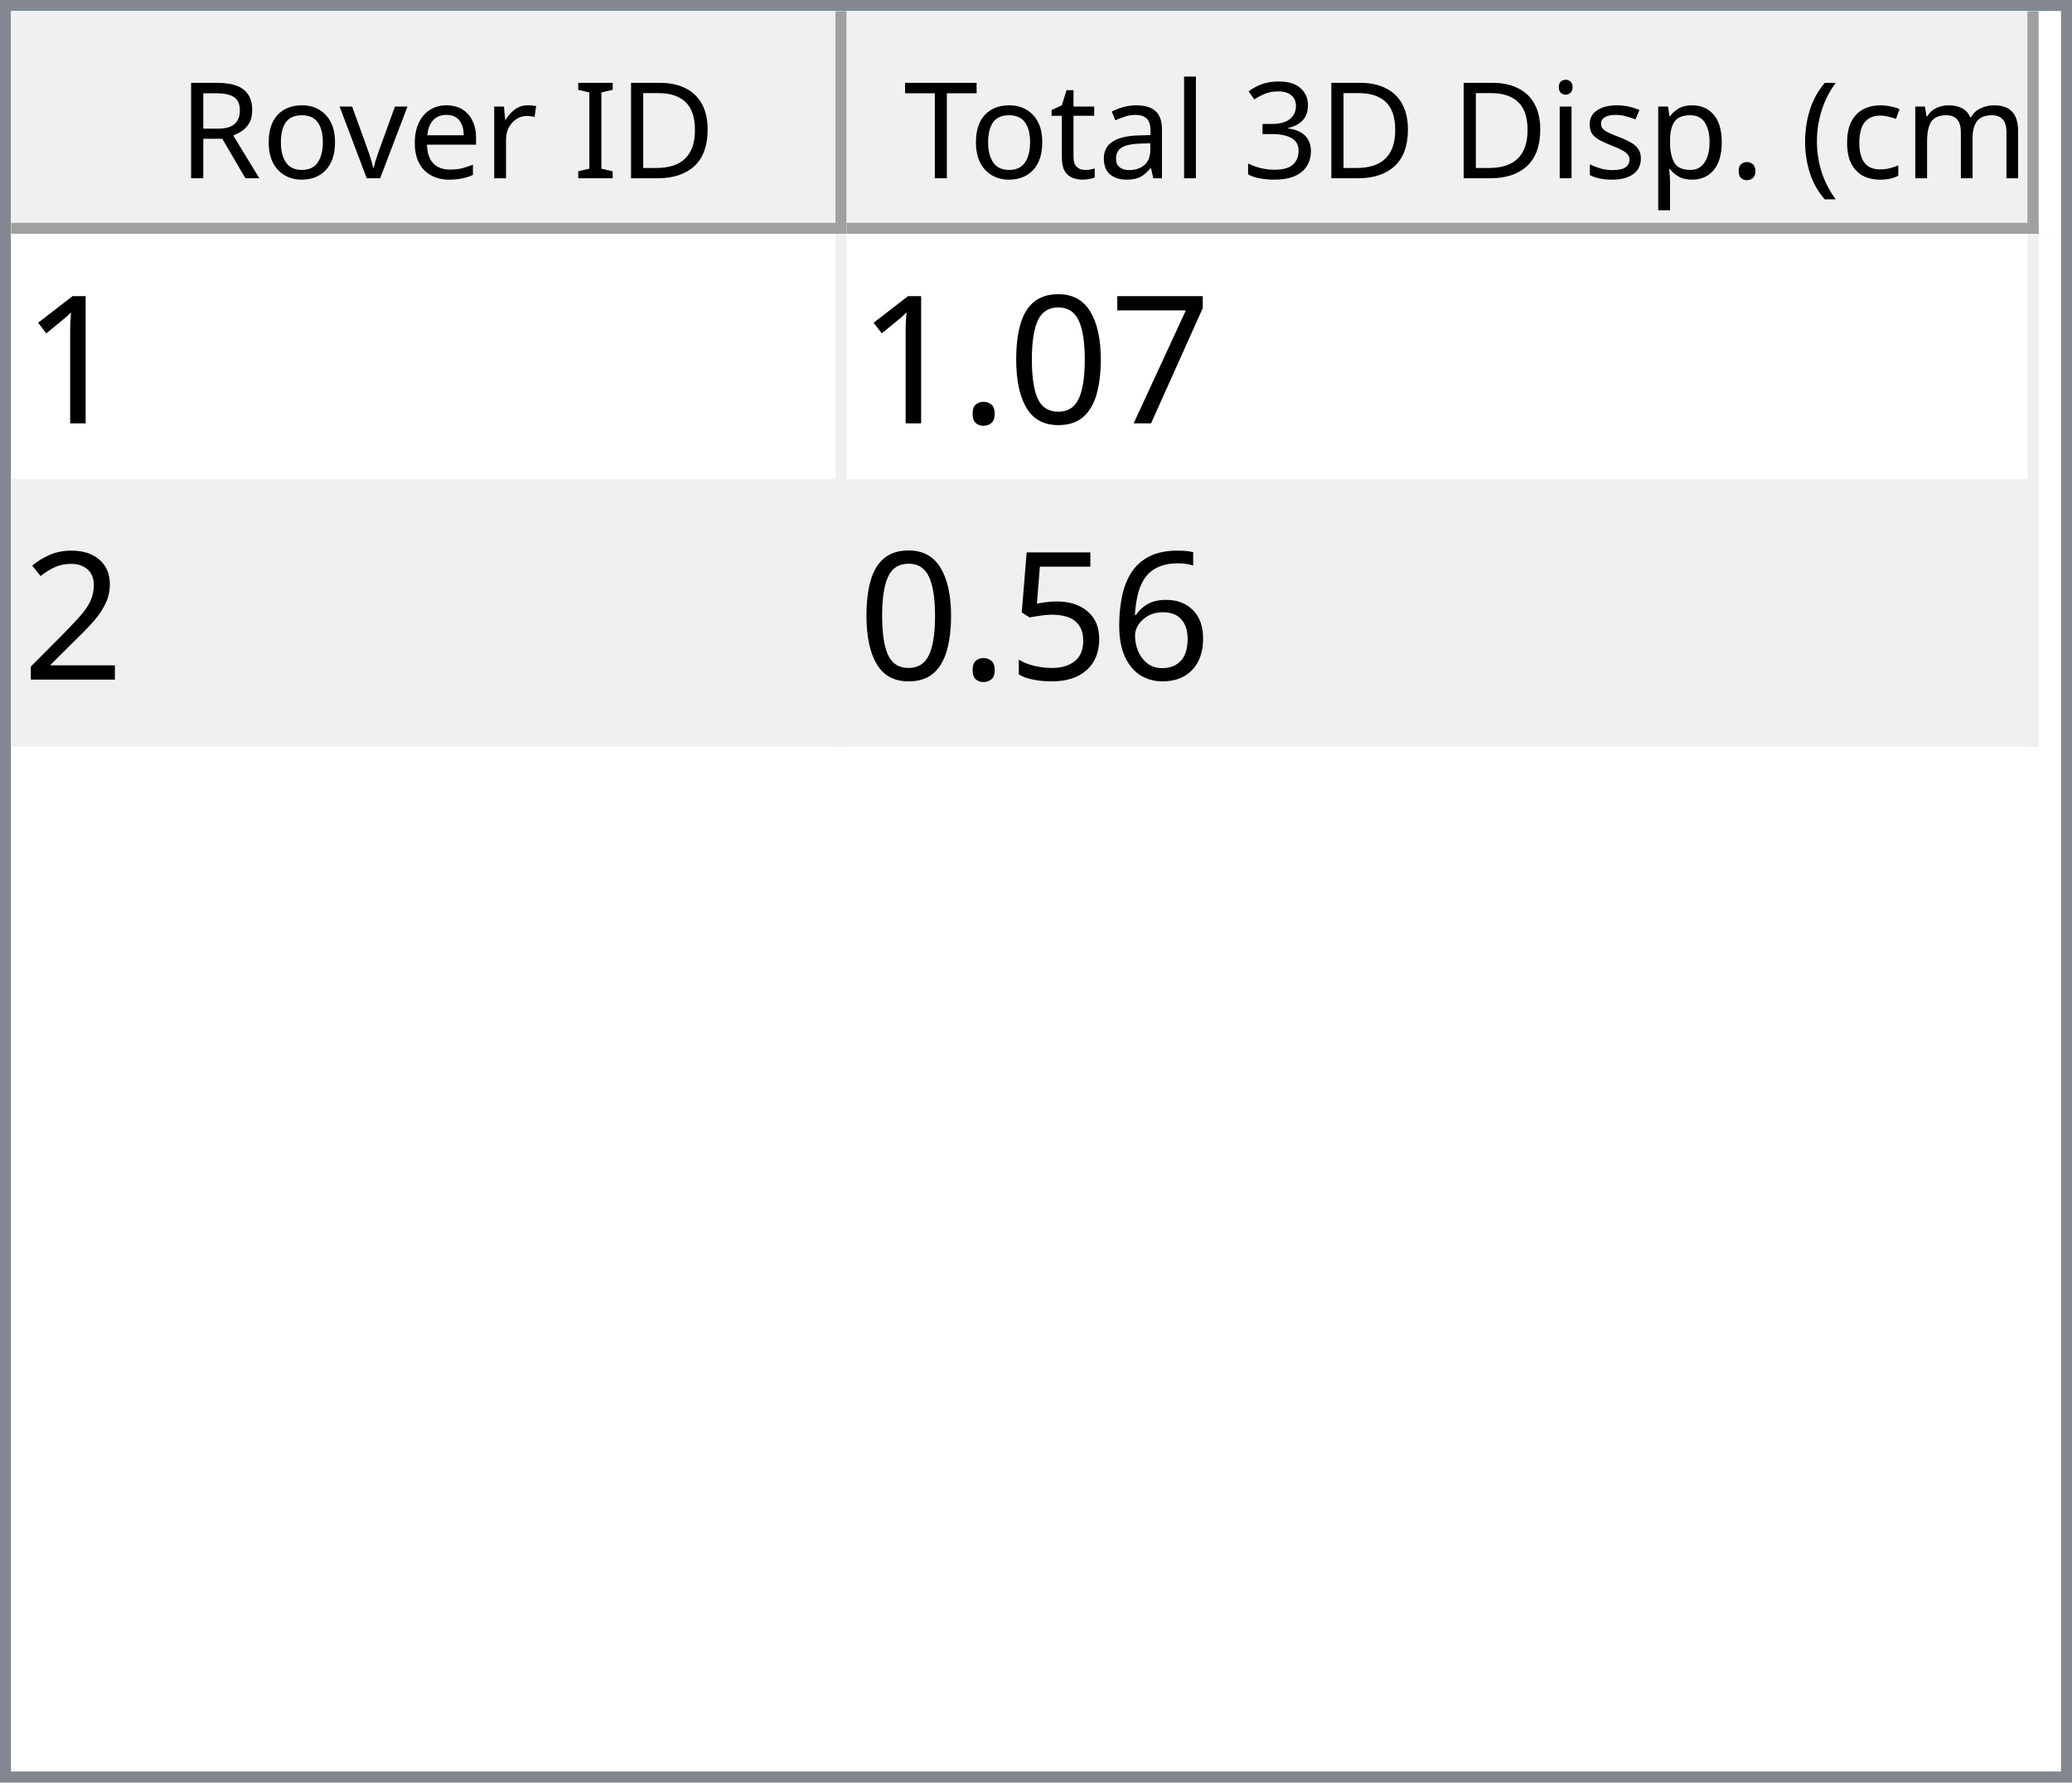
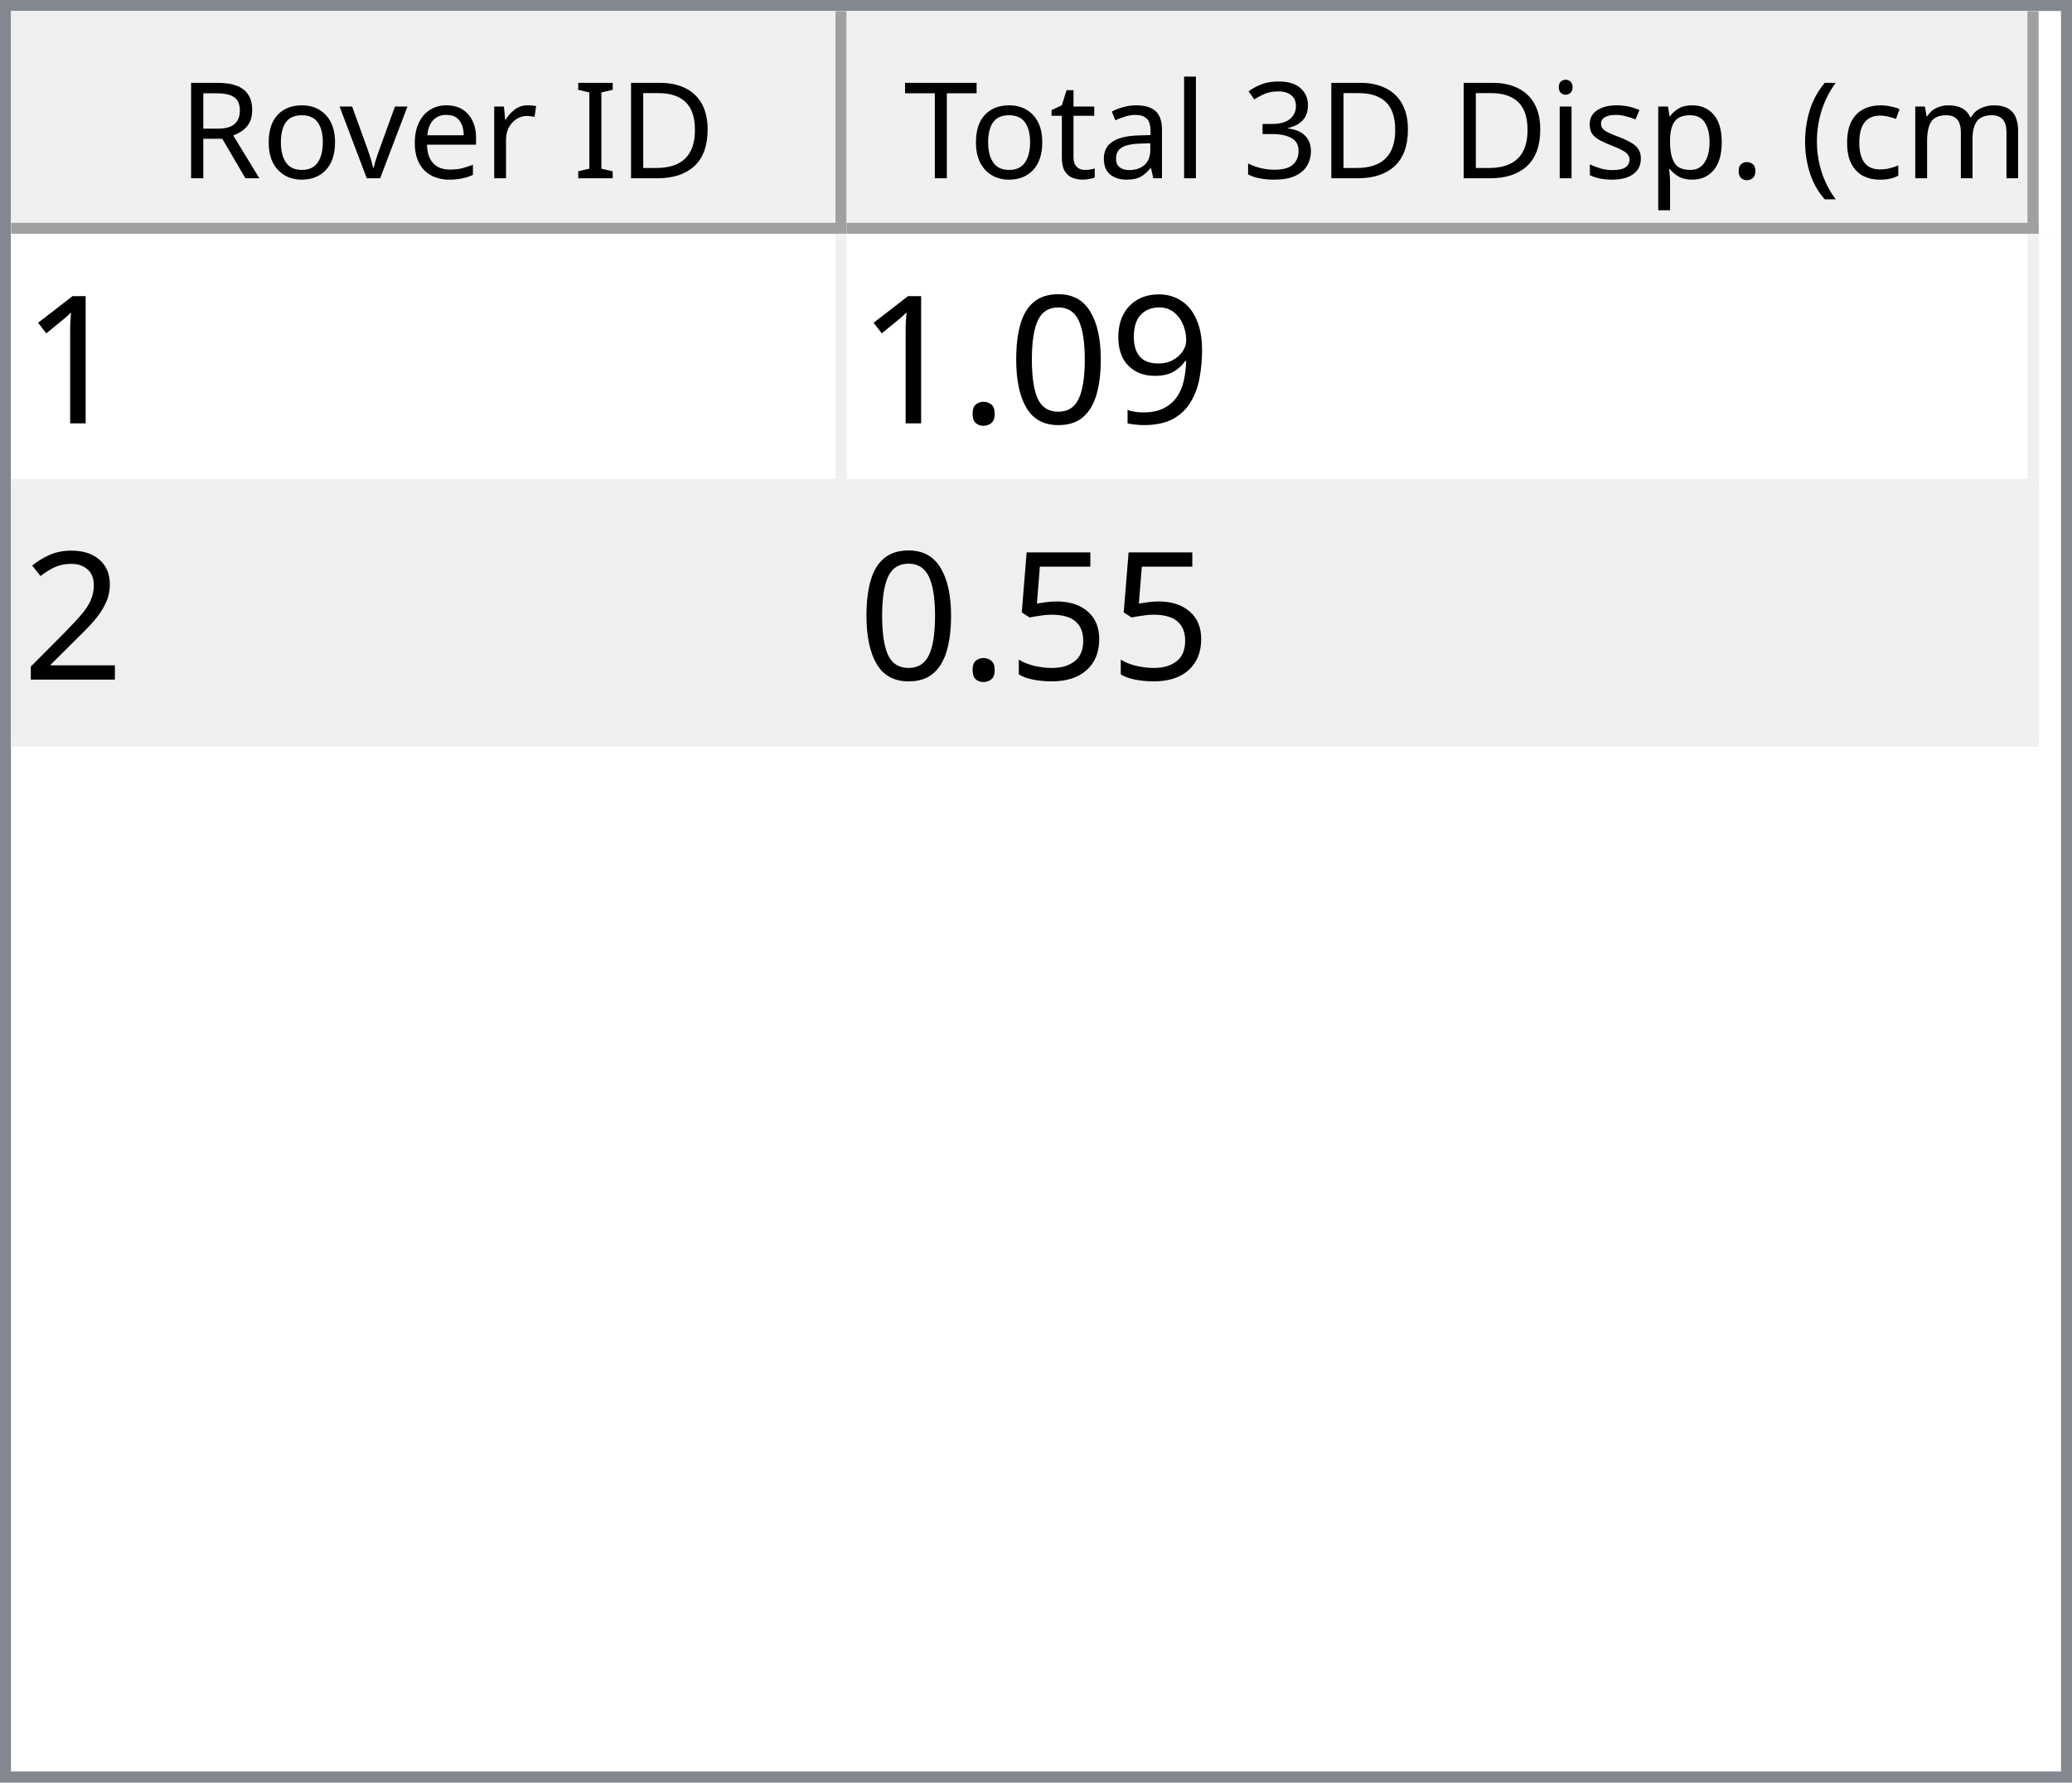
<svg xmlns="http://www.w3.org/2000/svg" style="fill-opacity:1; color-rendering:auto; color-interpolation:auto; text-rendering:auto; stroke:black; stroke-linecap:square; stroke-miterlimit:10; shape-rendering:auto; stroke-opacity:1; fill:black; stroke-dasharray:none; font-weight:normal; stroke-width:1; font-family:'Dialog'; font-style:normal; stroke-linejoin:miter; font-size:12px; stroke-dashoffset:0; image-rendering:auto;" width="186" height="160">
  <defs id="genericDefs" />
  <g>
    <defs id="defs1">
      <clipPath clipPathUnits="userSpaceOnUse" id="clipPath1">
        <path d="M0 0 L186 0 L186 160 L0 160 L0 0 Z" />
      </clipPath>
      <clipPath clipPathUnits="userSpaceOnUse" id="clipPath2">
        <path d="M0 0 L0 160 L186 160 L186 0 Z" />
      </clipPath>
      <clipPath clipPathUnits="userSpaceOnUse" id="clipPath3">
        <path d="M0 0 L0 20 L184 20 L184 0 Z" />
      </clipPath>
      <clipPath clipPathUnits="userSpaceOnUse" id="clipPath4">
        <path d="M0 0 L0 20 L75 20 L75 0 Z" />
      </clipPath>
      <clipPath clipPathUnits="userSpaceOnUse" id="clipPath5">
        <path d="M1 1 L1 19 L74 19 L74 1 Z" />
      </clipPath>
      <clipPath clipPathUnits="userSpaceOnUse" id="clipPath6">
        <path d="M0 0 L0 18 L73 18 L73 0 Z" />
      </clipPath>
      <clipPath clipPathUnits="userSpaceOnUse" id="clipPath7">
        <path d="M-0.5 -0.5 L-0.5 19.5 L74.5 19.5 L74.5 -0.5 Z" />
      </clipPath>
      <clipPath clipPathUnits="userSpaceOnUse" id="clipPath8">
        <path d="M0 0 L0 20 L107 20 L107 0 Z" />
      </clipPath>
      <clipPath clipPathUnits="userSpaceOnUse" id="clipPath9">
        <path d="M1 1 L1 19 L106 19 L106 1 Z" />
      </clipPath>
      <clipPath clipPathUnits="userSpaceOnUse" id="clipPath10">
        <path d="M0 0 L0 18 L105 18 L105 0 Z" />
      </clipPath>
      <clipPath clipPathUnits="userSpaceOnUse" id="clipPath11">
        <path d="M-0.5 -0.5 L-0.5 19.5 L106.5 19.5 L106.5 -0.5 Z" />
      </clipPath>
      <clipPath clipPathUnits="userSpaceOnUse" id="clipPath12">
        <path d="M0 0 L0 138 L184 138 L184 0 Z" />
      </clipPath>
      <clipPath clipPathUnits="userSpaceOnUse" id="clipPath13">
        <path d="M0 0 L0 46 L182 46 L182 0 Z" />
      </clipPath>
      <clipPath clipPathUnits="userSpaceOnUse" id="clipPath14">
        <path d="M-0.5 -0.5 L-0.5 45.5 L181.5 45.5 L181.5 -0.5 Z" />
      </clipPath>
      <clipPath clipPathUnits="userSpaceOnUse" id="clipPath15">
        <path d="M0 0 L0 22 L74 22 L74 0 Z" />
      </clipPath>
      <clipPath clipPathUnits="userSpaceOnUse" id="clipPath16">
        <path d="M0 0 L0 22 L106 22 L106 0 Z" />
      </clipPath>
      <font horiz-adv-x="64.551" id="font1">
        <font-face ascent="107.91" descent="25.098" units-per-em="100" style="font-style:normal; font-family:Segoe UI; font-weight:normal;" />
        <missing-glyph horiz-adv-x="64.551" d="M8.109 0 L8.109 68.266 L56.453 68.266 L56.453 0 L8.109 0 ZM15.328 7.234 L49.219 7.234 L49.219 61.031 L15.328 61.031 L15.328 7.234 Z" />
        <glyph unicode="D" horiz-adv-x="70.117" d="M9.188 0 L9.188 70.016 L28.516 70.016 Q65.531 70.016 65.531 35.891 Q65.531 19.672 55.25 9.836 Q44.969 0 27.734 0 L9.188 0 ZM17.391 62.594 L17.391 7.422 L27.828 7.422 Q41.609 7.422 49.273 14.797 Q56.938 22.172 56.938 35.688 Q56.938 62.594 28.328 62.594 L17.391 62.594 Z" />
        <glyph unicode="I" horiz-adv-x="26.611" d="M17.391 0 L9.188 0 L9.188 70.016 L17.391 70.016 L17.391 0 Z" />
        <glyph unicode=" " horiz-adv-x="27.393" d="" />
        <glyph unicode="r" horiz-adv-x="34.766" d="M34.188 41.891 Q32.078 43.5 28.125 43.5 Q23 43.5 19.555 38.672 Q16.109 33.844 16.109 25.484 L16.109 0 L8.109 0 L8.109 50 L16.109 50 L16.109 39.703 L16.312 39.703 Q18.016 44.969 21.531 47.922 Q25.047 50.875 29.391 50.875 Q32.516 50.875 34.188 50.203 L34.188 41.891 Z" />
        <glyph unicode="e" horiz-adv-x="52.295" d="M48.297 23 L12.984 23 Q13.188 14.656 17.484 10.109 Q21.781 5.562 29.297 5.562 Q37.75 5.562 44.828 11.141 L44.828 3.609 Q38.234 -1.172 27.391 -1.172 Q16.797 -1.172 10.742 5.641 Q4.688 12.453 4.688 24.812 Q4.688 36.469 11.305 43.82 Q17.922 51.172 27.734 51.172 Q37.547 51.172 42.922 44.828 Q48.297 38.484 48.297 27.203 L48.297 23 ZM40.094 29.781 Q40.047 36.719 36.75 40.578 Q33.453 44.438 27.594 44.438 Q21.922 44.438 17.969 40.383 Q14.016 36.328 13.094 29.781 L40.094 29.781 Z" />
        <glyph unicode="v" horiz-adv-x="47.9" d="M47.406 50 L27.484 0 L19.625 0 L0.688 50 L9.469 50 L22.172 13.672 Q23.578 9.672 23.922 6.688 L24.125 6.688 Q24.609 10.453 25.688 13.484 L38.969 50 L47.406 50 Z" />
        <glyph unicode="o" horiz-adv-x="58.594" d="M29 -1.172 Q17.922 -1.172 11.305 5.836 Q4.688 12.844 4.688 24.422 Q4.688 37.016 11.57 44.094 Q18.453 51.172 30.172 51.172 Q41.359 51.172 47.633 44.289 Q53.906 37.406 53.906 25.203 Q53.906 13.234 47.141 6.031 Q40.375 -1.172 29 -1.172 ZM29.594 44.438 Q21.875 44.438 17.383 39.188 Q12.891 33.938 12.891 24.703 Q12.891 15.828 17.43 10.695 Q21.969 5.562 29.594 5.562 Q37.359 5.562 41.531 10.594 Q45.703 15.625 45.703 24.906 Q45.703 34.281 41.531 39.359 Q37.359 44.438 29.594 44.438 Z" />
        <glyph unicode="R" horiz-adv-x="59.814" d="M59.375 0 L49.609 0 L37.891 19.625 Q36.281 22.359 34.766 24.289 Q33.25 26.219 31.664 27.438 Q30.078 28.656 28.25 29.219 Q26.422 29.781 24.125 29.781 L17.391 29.781 L17.391 0 L9.188 0 L9.188 70.016 L30.078 70.016 Q34.672 70.016 38.555 68.867 Q42.438 67.719 45.289 65.375 Q48.141 63.031 49.758 59.547 Q51.375 56.062 51.375 51.375 Q51.375 47.703 50.273 44.656 Q49.172 41.609 47.148 39.211 Q45.125 36.812 42.266 35.133 Q39.406 33.453 35.844 32.516 L35.844 32.328 Q37.594 31.547 38.891 30.547 Q40.188 29.547 41.359 28.18 Q42.531 26.812 43.68 25.078 Q44.828 23.344 46.234 21.047 L59.375 0 ZM17.391 62.594 L17.391 37.203 L28.516 37.203 Q31.594 37.203 34.203 38.133 Q36.812 39.062 38.719 40.797 Q40.625 42.531 41.703 45.047 Q42.781 47.562 42.781 50.688 Q42.781 56.297 39.141 59.445 Q35.5 62.594 28.609 62.594 L17.391 62.594 Z" />
        <glyph unicode=")" horiz-adv-x="30.176" d="M8.297 -15.922 L1.172 -15.922 Q16.406 2.344 16.406 26.812 Q16.406 51.469 1.078 70.016 L8.297 70.016 Q23.531 52.156 23.531 26.703 Q23.531 1.375 8.297 -15.922 Z" />
        <glyph unicode="m" horiz-adv-x="86.133" d="M79.109 0 L71.094 0 L71.094 28.719 Q71.094 37.016 68.531 40.727 Q65.969 44.438 59.906 44.438 Q54.781 44.438 51.195 39.75 Q47.609 35.062 47.609 28.516 L47.609 0 L39.594 0 L39.594 29.688 Q39.594 44.438 28.219 44.438 Q22.953 44.438 19.531 40.016 Q16.109 35.594 16.109 28.516 L16.109 0 L8.109 0 L8.109 50 L16.109 50 L16.109 42.094 L16.312 42.094 Q21.625 51.172 31.844 51.172 Q36.969 51.172 40.773 48.312 Q44.578 45.453 46 40.828 Q51.562 51.172 62.594 51.172 Q79.109 51.172 79.109 30.812 L79.109 0 Z" />
        <glyph unicode="c" horiz-adv-x="46.191" d="M42.188 2.297 Q36.422 -1.172 28.516 -1.172 Q17.828 -1.172 11.258 5.789 Q4.688 12.75 4.688 23.828 Q4.688 36.188 11.766 43.68 Q18.844 51.172 30.672 51.172 Q37.25 51.172 42.281 48.734 L42.281 40.531 Q36.719 44.438 30.375 44.438 Q22.703 44.438 17.797 38.945 Q12.891 33.453 12.891 24.516 Q12.891 15.719 17.508 10.641 Q22.125 5.562 29.891 5.562 Q36.422 5.562 42.188 9.906 L42.188 2.297 Z" />
        <glyph unicode="(" horiz-adv-x="30.176" d="M29.109 -15.922 L21.969 -15.922 Q6.844 1.375 6.844 26.703 Q6.844 52.156 21.969 70.016 L29.203 70.016 Q13.875 51.469 13.875 26.812 Q13.875 2.344 29.109 -15.922 Z" />
        <glyph unicode="." horiz-adv-x="21.68" d="M10.891 -1.078 Q8.641 -1.078 7.055 0.539 Q5.469 2.156 5.469 4.391 Q5.469 6.641 7.055 8.273 Q8.641 9.906 10.891 9.906 Q13.188 9.906 14.797 8.273 Q16.406 6.641 16.406 4.391 Q16.406 2.156 14.797 0.539 Q13.188 -1.078 10.891 -1.078 Z" />
        <glyph unicode="p" horiz-adv-x="58.789" d="M16.312 7.234 L16.109 7.234 L16.109 -23 L8.109 -23 L8.109 50 L16.109 50 L16.109 41.219 L16.312 41.219 Q22.219 51.172 33.594 51.172 Q43.266 51.172 48.688 44.461 Q54.109 37.75 54.109 26.469 Q54.109 13.922 48 6.375 Q41.891 -1.172 31.297 -1.172 Q21.578 -1.172 16.312 7.234 ZM16.109 27.391 L16.109 20.406 Q16.109 14.203 20.141 9.883 Q24.172 5.562 30.375 5.562 Q37.641 5.562 41.773 11.133 Q45.906 16.703 45.906 26.609 Q45.906 34.969 42.047 39.703 Q38.188 44.438 31.594 44.438 Q24.609 44.438 20.359 39.578 Q16.109 34.719 16.109 27.391 Z" />
        <glyph unicode="s" horiz-adv-x="42.432" d="M5.078 1.812 L5.078 10.406 Q11.625 5.562 19.484 5.562 Q30.031 5.562 30.031 12.594 Q30.031 14.594 29.125 15.992 Q28.219 17.391 26.68 18.461 Q25.141 19.531 23.07 20.383 Q21 21.234 18.609 22.172 Q15.281 23.484 12.766 24.828 Q10.25 26.172 8.57 27.859 Q6.891 29.547 6.031 31.695 Q5.172 33.844 5.172 36.719 Q5.172 40.234 6.789 42.945 Q8.406 45.656 11.086 47.484 Q13.766 49.312 17.211 50.242 Q20.656 51.172 24.312 51.172 Q30.812 51.172 35.938 48.922 L35.938 40.828 Q30.422 44.438 23.25 44.438 Q21 44.438 19.195 43.922 Q17.391 43.406 16.094 42.477 Q14.797 41.547 14.086 40.258 Q13.375 38.969 13.375 37.406 Q13.375 35.453 14.086 34.133 Q14.797 32.812 16.164 31.789 Q17.531 30.766 19.484 29.938 Q21.438 29.109 23.922 28.125 Q27.25 26.859 29.883 25.516 Q32.516 24.172 34.375 22.484 Q36.234 20.797 37.234 18.602 Q38.234 16.406 38.234 13.375 Q38.234 9.672 36.602 6.938 Q34.969 4.203 32.234 2.398 Q29.5 0.594 25.93 -0.289 Q22.359 -1.172 18.453 -1.172 Q10.75 -1.172 5.078 1.812 Z" />
        <glyph unicode="i" horiz-adv-x="24.219" d="M12.203 62.703 Q10.062 62.703 8.547 64.164 Q7.031 65.625 7.031 67.875 Q7.031 70.125 8.547 71.609 Q10.062 73.094 12.203 73.094 Q14.406 73.094 15.945 71.609 Q17.484 70.125 17.484 67.875 Q17.484 65.719 15.945 64.211 Q14.406 62.703 12.203 62.703 ZM16.109 0 L8.109 0 L8.109 50 L16.109 50 L16.109 0 Z" />
        <glyph unicode="3" horiz-adv-x="53.906" d="M46.531 19.828 Q46.531 15.094 44.75 11.211 Q42.969 7.328 39.719 4.57 Q36.469 1.812 31.93 0.297 Q27.391 -1.219 21.922 -1.219 Q11.922 -1.219 6 2.594 L6 11.188 Q13.094 5.609 22.219 5.609 Q25.875 5.609 28.828 6.539 Q31.781 7.469 33.906 9.227 Q36.031 10.984 37.18 13.477 Q38.328 15.969 38.328 19.094 Q38.328 32.812 18.797 32.812 L12.984 32.812 L12.984 39.594 L18.5 39.594 Q35.797 39.594 35.797 52.484 Q35.797 64.406 22.609 64.406 Q15.188 64.406 8.688 59.422 L8.688 67.188 Q15.375 71.188 24.609 71.188 Q29 71.188 32.57 69.969 Q36.141 68.75 38.68 66.555 Q41.219 64.359 42.609 61.281 Q44 58.203 44 54.5 Q44 40.672 30.031 36.719 L30.031 36.531 Q33.594 36.141 36.625 34.797 Q39.656 33.453 41.852 31.305 Q44.047 29.156 45.289 26.25 Q46.531 23.344 46.531 19.828 Z" />
        <glyph unicode="l" horiz-adv-x="24.219" d="M16.109 0 L8.109 0 L8.109 74.031 L16.109 74.031 L16.109 0 Z" />
        <glyph unicode="a" horiz-adv-x="50.879" d="M43.891 0 L35.891 0 L35.891 7.812 L35.688 7.812 Q30.469 -1.172 20.312 -1.172 Q12.844 -1.172 8.617 2.781 Q4.391 6.734 4.391 13.281 Q4.391 27.297 20.906 29.594 L35.891 31.688 Q35.891 44.438 25.594 44.438 Q16.547 44.438 9.281 38.281 L9.281 46.484 Q16.656 51.172 26.266 51.172 Q43.891 51.172 43.891 32.516 L43.891 0 ZM35.891 25.297 L23.828 23.641 Q18.266 22.859 15.43 20.875 Q12.594 18.891 12.594 13.875 Q12.594 10.203 15.211 7.883 Q17.828 5.562 22.172 5.562 Q28.125 5.562 32.008 9.742 Q35.891 13.922 35.891 20.312 L35.891 25.297 Z" />
        <glyph unicode="t" horiz-adv-x="33.887" d="M31.297 0.484 Q28.469 -1.078 23.828 -1.078 Q10.688 -1.078 10.688 13.578 L10.688 43.172 L2.094 43.172 L2.094 50 L10.688 50 L10.688 62.203 L18.703 64.797 L18.703 50 L31.297 50 L31.297 43.172 L18.703 43.172 L18.703 14.984 Q18.703 9.969 20.414 7.82 Q22.125 5.672 26.078 5.672 Q29.109 5.672 31.297 7.328 L31.297 0.484 Z" />
        <glyph unicode="T" horiz-adv-x="52.393" d="M50.594 62.594 L30.375 62.594 L30.375 0 L22.172 0 L22.172 62.594 L2 62.594 L2 70.016 L50.594 70.016 L50.594 62.594 Z" />
      </font>
      <font horiz-adv-x="75.0" id="font2">
        <font-face ascent="100.537" descent="21.973" units-per-em="100" style="font-style:normal; font-family:sans-serif; font-weight:normal;" />
        <missing-glyph horiz-adv-x="75.0" d="M12.5 0 L12.5 62.5 L62.5 62.5 L62.5 0 L12.5 0 ZM14.062 1.562 L60.938 1.562 L60.938 60.938 L14.062 60.938 L14.062 1.562 Z" />
        <glyph unicode="1" horiz-adv-x="55.615" d="M37.25 0 L28.469 0 L28.469 56 Q25.297 52.984 20.141 49.953 Q14.984 46.922 10.891 45.406 L10.891 53.906 Q18.266 57.375 23.781 62.305 Q29.297 67.234 31.594 71.875 L37.25 71.875 L37.25 0 Z" />
-         <glyph unicode="7" horiz-adv-x="55.615" d="M4.734 62.203 L4.734 70.656 L51.078 70.656 L51.078 63.812 Q44.234 56.547 37.523 44.484 Q30.812 32.422 27.156 19.672 Q24.516 10.688 23.781 0 L14.75 0 Q14.891 8.453 18.062 20.414 Q21.234 32.375 27.172 43.484 Q33.109 54.594 39.797 62.203 L4.734 62.203 Z" />
+         <glyph unicode="9" horiz-adv-x="55.615" d="M5.469 16.547 L13.922 17.328 Q14.984 11.375 18.016 8.688 Q21.047 6 25.781 6 Q29.828 6 32.883 7.859 Q35.938 9.719 37.891 12.82 Q39.844 15.922 41.164 21.195 Q42.484 26.469 42.484 31.938 Q42.484 32.516 42.438 33.688 Q39.797 29.5 35.234 26.883 Q30.672 24.266 25.344 24.266 Q16.453 24.266 10.305 30.711 Q4.156 37.156 4.156 47.703 Q4.156 58.594 10.578 65.234 Q17 71.875 26.656 71.875 Q33.641 71.875 39.43 68.117 Q45.219 64.359 48.219 57.398 Q51.219 50.438 51.219 37.25 Q51.219 23.531 48.242 15.406 Q45.266 7.281 39.383 3.031 Q33.5 -1.219 25.594 -1.219 Q17.188 -1.219 11.867 3.445 Q6.547 8.109 5.469 16.547 ZM41.453 48.141 Q41.453 55.719 37.43 60.156 Q33.406 64.594 27.734 64.594 Q21.875 64.594 17.531 59.812 Q13.188 55.031 13.188 47.406 Q13.188 40.578 17.312 36.305 Q21.438 32.031 27.484 32.031 Q33.594 32.031 37.523 36.305 Q41.453 40.578 41.453 48.141 Z" />
        <glyph unicode="0" horiz-adv-x="55.615" d="M4.156 35.297 Q4.156 48 6.766 55.742 Q9.375 63.484 14.523 67.68 Q19.672 71.875 27.484 71.875 Q33.25 71.875 37.594 69.555 Q41.938 67.234 44.773 62.867 Q47.609 58.5 49.219 52.227 Q50.828 45.953 50.828 35.297 Q50.828 22.703 48.242 14.969 Q45.656 7.234 40.508 3.008 Q35.359 -1.219 27.484 -1.219 Q17.141 -1.219 11.234 6.203 Q4.156 15.141 4.156 35.297 ZM13.188 35.297 Q13.188 17.672 17.312 11.836 Q21.438 6 27.484 6 Q33.547 6 37.672 11.859 Q41.797 17.719 41.797 35.297 Q41.797 52.984 37.672 58.789 Q33.547 64.594 27.391 64.594 Q21.344 64.594 17.719 59.469 Q13.188 52.938 13.188 35.297 Z" />
        <glyph unicode="." horiz-adv-x="27.783" d="M9.078 0 L9.078 10.016 L19.094 10.016 L19.094 0 L9.078 0 Z" />
        <glyph unicode="2" horiz-adv-x="55.615" d="M50.344 8.453 L50.344 0 L3.031 0 Q2.938 3.172 4.047 6.109 Q5.859 10.938 9.836 15.625 Q13.812 20.312 21.344 26.469 Q33.016 36.031 37.117 41.625 Q41.219 47.219 41.219 52.203 Q41.219 57.422 37.477 61.008 Q33.734 64.594 27.734 64.594 Q21.391 64.594 17.578 60.789 Q13.766 56.984 13.719 50.25 L4.688 51.172 Q5.609 61.281 11.664 66.578 Q17.719 71.875 27.938 71.875 Q38.234 71.875 44.242 66.164 Q50.25 60.453 50.25 52 Q50.25 47.703 48.492 43.555 Q46.734 39.406 42.656 34.812 Q38.578 30.219 29.109 22.219 Q21.188 15.578 18.945 13.211 Q16.703 10.844 15.234 8.453 L50.344 8.453 Z" />
-         <glyph unicode="6" horiz-adv-x="55.615" d="M49.75 54.047 L41.016 53.375 Q39.844 58.547 37.703 60.891 Q34.125 64.656 28.906 64.656 Q24.703 64.656 21.531 62.312 Q17.391 59.281 14.992 53.469 Q12.594 47.656 12.5 36.922 Q15.672 41.75 20.266 44.094 Q24.859 46.438 29.891 46.438 Q38.672 46.438 44.852 39.969 Q51.031 33.5 51.031 23.25 Q51.031 16.5 48.125 10.719 Q45.219 4.938 40.141 1.859 Q35.062 -1.219 28.609 -1.219 Q17.625 -1.219 10.695 6.859 Q3.766 14.938 3.766 33.5 Q3.766 54.25 11.422 63.672 Q18.109 71.875 29.438 71.875 Q37.891 71.875 43.289 67.141 Q48.688 62.406 49.75 54.047 ZM13.875 23.188 Q13.875 18.656 15.797 14.508 Q17.719 10.359 21.188 8.18 Q24.656 6 28.469 6 Q34.031 6 38.039 10.492 Q42.047 14.984 42.047 22.703 Q42.047 30.125 38.086 34.398 Q34.125 38.672 28.125 38.672 Q22.172 38.672 18.023 34.398 Q13.875 30.125 13.875 23.188 Z" />
        <glyph unicode="5" horiz-adv-x="55.615" d="M4.156 18.75 L13.375 19.531 Q14.406 12.797 18.141 9.398 Q21.875 6 27.156 6 Q33.5 6 37.891 10.789 Q42.281 15.578 42.281 23.484 Q42.281 31 38.062 35.352 Q33.844 39.703 27 39.703 Q22.75 39.703 19.336 37.773 Q15.922 35.844 13.969 32.766 L5.719 33.844 L12.641 70.609 L48.25 70.609 L48.25 62.203 L19.672 62.203 L15.828 42.969 Q22.266 47.469 29.344 47.469 Q38.719 47.469 45.164 40.969 Q51.609 34.469 51.609 24.266 Q51.609 14.547 45.953 7.469 Q39.062 -1.219 27.156 -1.219 Q17.391 -1.219 11.211 4.25 Q5.031 9.719 4.156 18.75 Z" />
      </font>
    </defs>
    <g style="fill:white; stroke:white;">
      <rect x="0" y="0" width="186" style="clip-path:url(#clipPath1); stroke:none;" height="160" />
    </g>
    <g style="fill:white; text-rendering:optimizeSpeed; color-rendering:optimizeSpeed; image-rendering:optimizeSpeed; shape-rendering:crispEdges; stroke:white; color-interpolation:sRGB;">
      <rect x="0" width="186" height="160" y="0" style="stroke:none;" />
      <path style="stroke:none;" d="M0 160 L186 160 L186 0 L0 0 Z" />
    </g>
    <g style="fill:rgb(240,240,240); font-family:'Segoe UI'; stroke:rgb(240,240,240);">
      <rect x="0" y="0" width="186" style="clip-path:url(#clipPath2); stroke:none;" height="160" />
    </g>
    <g style="fill:rgb(130,135,144); font-family:'Segoe UI'; stroke:rgb(130,135,144);">
      <path d="M0 0 L186 0 L186 160 L0 160 L0 0 ZM1 1 L185 1 L185 159 L1 159 L1 1 Z" style="fill-rule:evenodd; clip-path:url(#clipPath2); stroke:none;" />
    </g>
    <g style="fill:white; font-family:'Segoe UI'; stroke:white;" transform="translate(1,1)">
      <rect x="0" y="0" width="184" style="clip-path:url(#clipPath3); stroke:none;" height="20" />
    </g>
    <g style="fill:rgb(240,240,240); font-family:'Segoe UI'; stroke:rgb(240,240,240);" transform="translate(1,1)">
      <rect x="0" y="0" width="75" style="clip-path:url(#clipPath4); stroke:none;" height="20" />
    </g>
    <g style="font-family:'Segoe UI';" transform="translate(2,2)">
      <text x="14" xml:space="preserve" y="14" style="clip-path:url(#clipPath6); stroke:none;">Rover ID</text>
    </g>
    <g style="fill:rgb(160,160,160); font-family:'Segoe UI'; stroke:rgb(160,160,160); stroke-linejoin:bevel;" transform="translate(1.5,1.5)">
      <line x1="74" x2="74" y1="0" style="fill:none; clip-path:url(#clipPath7);" y2="19" />
    </g>
    <g style="fill:rgb(160,160,160); font-family:'Segoe UI'; stroke:rgb(160,160,160); stroke-linejoin:bevel;" transform="matrix(1,0,0,1,1,1) translate(0.5,0.5)">
      <line x1="0" x2="74" y1="19" style="fill:none; clip-path:url(#clipPath7);" y2="19" />
    </g>
    <g style="fill:rgb(240,240,240); font-family:'Segoe UI'; stroke:rgb(240,240,240);" transform="translate(76,1)">
      <rect x="0" y="0" width="107" style="clip-path:url(#clipPath8); stroke:none;" height="20" />
    </g>
    <g style="font-family:'Segoe UI';" transform="translate(77,2)">
      <text x="1" xml:space="preserve" y="14" style="clip-path:url(#clipPath10); stroke:none;"> Total 3D Disp. (cm)</text>
    </g>
    <g style="fill:rgb(160,160,160); font-family:'Segoe UI'; stroke:rgb(160,160,160); stroke-linejoin:bevel;" transform="translate(76.5,1.5)">
      <line x1="106" x2="106" y1="0" style="fill:none; clip-path:url(#clipPath11);" y2="19" />
    </g>
    <g style="fill:rgb(160,160,160); font-family:'Segoe UI'; stroke:rgb(160,160,160); stroke-linejoin:bevel;" transform="matrix(1,0,0,1,76,1) translate(0.5,0.5)">
      <line x1="0" x2="106" y1="19" style="fill:none; clip-path:url(#clipPath11);" y2="19" />
    </g>
    <g style="fill:white; font-family:'Segoe UI'; stroke:white;" transform="translate(1,21)">
      <rect x="0" y="0" width="184" style="clip-path:url(#clipPath12); stroke:none;" height="138" />
    </g>
    <g style="fill:rgb(240,240,240); font-size:16px; font-family:sans-serif; stroke:rgb(240,240,240);" transform="translate(1,21)">
      <rect x="0" y="0" width="182" style="clip-path:url(#clipPath13); stroke:none;" height="46" />
      <line transform="translate(0.5,0.5)" x1="0" x2="181" y1="22" style="clip-path:url(#clipPath14); fill:none; stroke-linejoin:bevel;" y2="22" />
    </g>
    <g transform="matrix(1,0,0,1,1,21) translate(0.5,0.5)" style="fill:rgb(240,240,240); font-size:16px; font-family:sans-serif; stroke:rgb(240,240,240); stroke-linejoin:bevel;">
      <line x1="0" x2="181" y1="45" style="fill:none; clip-path:url(#clipPath14);" y2="45" />
    </g>
    <g transform="matrix(1,0,0,1,1,21) translate(0.5,0.5)" style="fill:rgb(240,240,240); font-size:16px; font-family:sans-serif; stroke:rgb(240,240,240); stroke-linejoin:bevel;">
      <line x1="74" x2="74" y1="0" style="fill:none; clip-path:url(#clipPath14);" y2="45" />
    </g>
    <g transform="matrix(1,0,0,1,1,21) translate(0.5,0.5)" style="fill:rgb(240,240,240); font-size:16px; font-family:sans-serif; stroke:rgb(240,240,240); stroke-linejoin:bevel;">
      <line x1="181" x2="181" y1="0" style="fill:none; clip-path:url(#clipPath14);" y2="45" />
    </g>
    <g style="fill:white; font-size:16px; font-family:sans-serif; stroke:white;" transform="matrix(1,0,0,1,1,21)">
      <rect x="0" y="0" width="74" style="clip-path:url(#clipPath15); stroke:none;" height="22" />
      <text x="1" y="17" style="fill:black; clip-path:url(#clipPath15); stroke:none;" xml:space="preserve">1</text>
    </g>
    <g style="fill:white; font-size:16px; font-family:sans-serif; stroke:white;" transform="matrix(1,0,0,1,1,21) translate(75,0)">
      <rect x="0" y="0" width="106" style="clip-path:url(#clipPath16); stroke:none;" height="22" />
-       <text x="1" y="17" style="fill:black; clip-path:url(#clipPath16); stroke:none;" xml:space="preserve">1.07</text>
+       <text x="1" y="17" style="fill:black; clip-path:url(#clipPath16); stroke:none;" xml:space="preserve">1.09</text>
    </g>
    <g style="fill:rgb(239,239,239); font-size:16px; font-family:sans-serif; stroke:rgb(239,239,239);" transform="matrix(1,0,0,1,1,21) translate(0,23)">
      <rect x="0" y="0" width="74" style="clip-path:url(#clipPath15); stroke:none;" height="22" />
      <text x="1" y="17" style="fill:black; clip-path:url(#clipPath15); stroke:none;" xml:space="preserve">2</text>
    </g>
    <g style="fill:rgb(239,239,239); font-size:16px; font-family:sans-serif; stroke:rgb(239,239,239);" transform="matrix(1,0,0,1,1,21) translate(75,23)">
      <rect x="0" y="0" width="106" style="clip-path:url(#clipPath16); stroke:none;" height="22" />
-       <text x="1" y="17" style="fill:black; clip-path:url(#clipPath16); stroke:none;" xml:space="preserve">0.56</text>
+       <text x="1" y="17" style="fill:black; clip-path:url(#clipPath16); stroke:none;" xml:space="preserve">0.55</text>
    </g>
  </g>
</svg>
